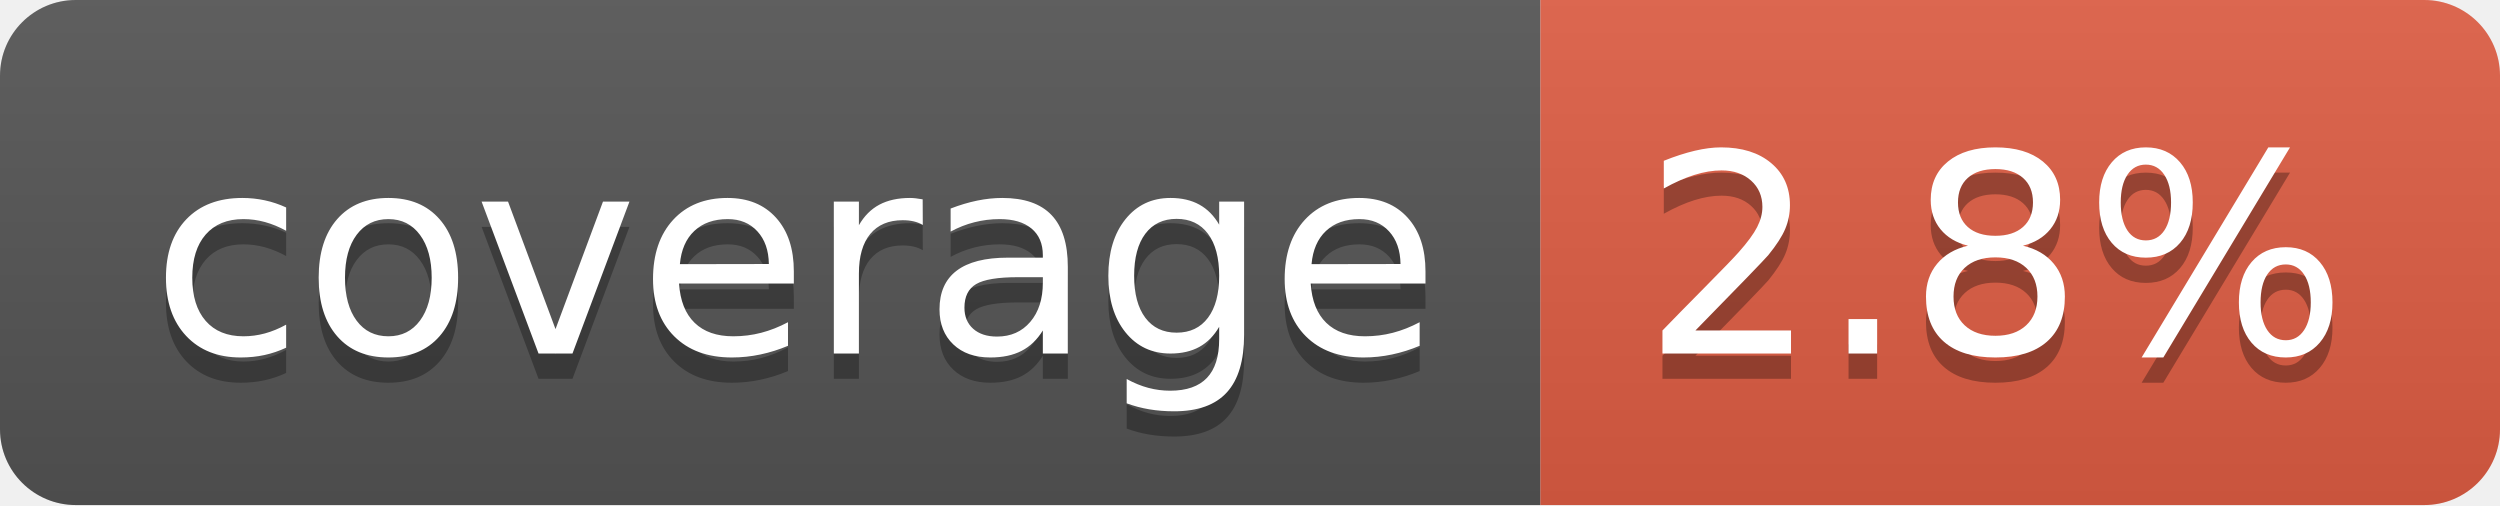
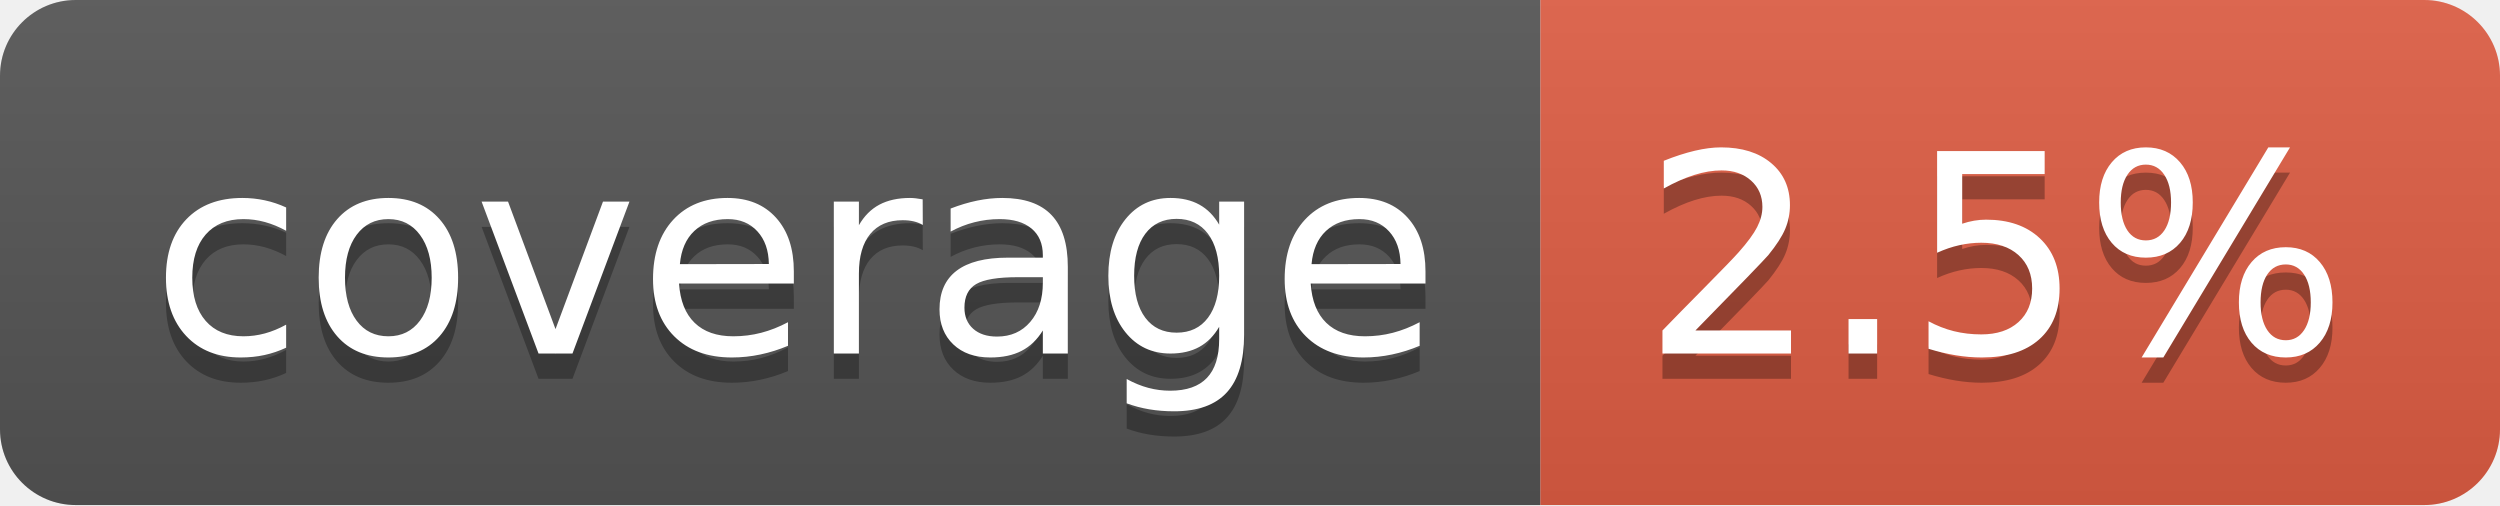
- <svg xmlns="http://www.w3.org/2000/svg" width="99" height="20" role="img" aria-label="coverage: 2.8%">
+ <svg xmlns="http://www.w3.org/2000/svg" width="99" height="20" role="img" aria-label="coverage: 2.5%">
  <linearGradient id="s" x2="0" y2="100%">
    <stop offset="0" stop-color="#bbb" stop-opacity=".1" />
    <stop offset="1" stop-opacity=".1" />
  </linearGradient>
  <clipPath id="r">
    <rect width="99" height="20" rx="3" fill="#fff" />
  </clipPath>
  <g clip-path="url(#r)">
    <rect width="61" height="20" fill="#555" />
    <rect x="61" width="38" height="20" fill="#e05d44" />
    <rect width="99" height="20" fill="url(#s)" />
  </g>
  <g fill="#fff" text-anchor="middle" font-family="Verdana,Geneva,DejaVu Sans,sans-serif" text-rendering="geometricPrecision" font-size="110">
    <text aria-hidden="true" x="315" y="150" fill="#010101" fill-opacity=".3" transform="scale(.1)" textLength="510">coverage</text>
    <text x="315" y="140" transform="scale(.1)" fill="#fff" textLength="510">coverage</text>
-     <text aria-hidden="true" x="790" y="150" fill="#010101" fill-opacity=".3" transform="scale(.1)" textLength="280">2.8%</text>
-     <text x="790" y="140" transform="scale(.1)" fill="#fff" textLength="280">2.8%</text>
+     <text aria-hidden="true" x="790" y="150" fill="#010101" fill-opacity=".3" transform="scale(.1)" textLength="280">2.5%</text>
+     <text x="790" y="140" transform="scale(.1)" fill="#fff" textLength="280">2.5%</text>
  </g>
</svg>
